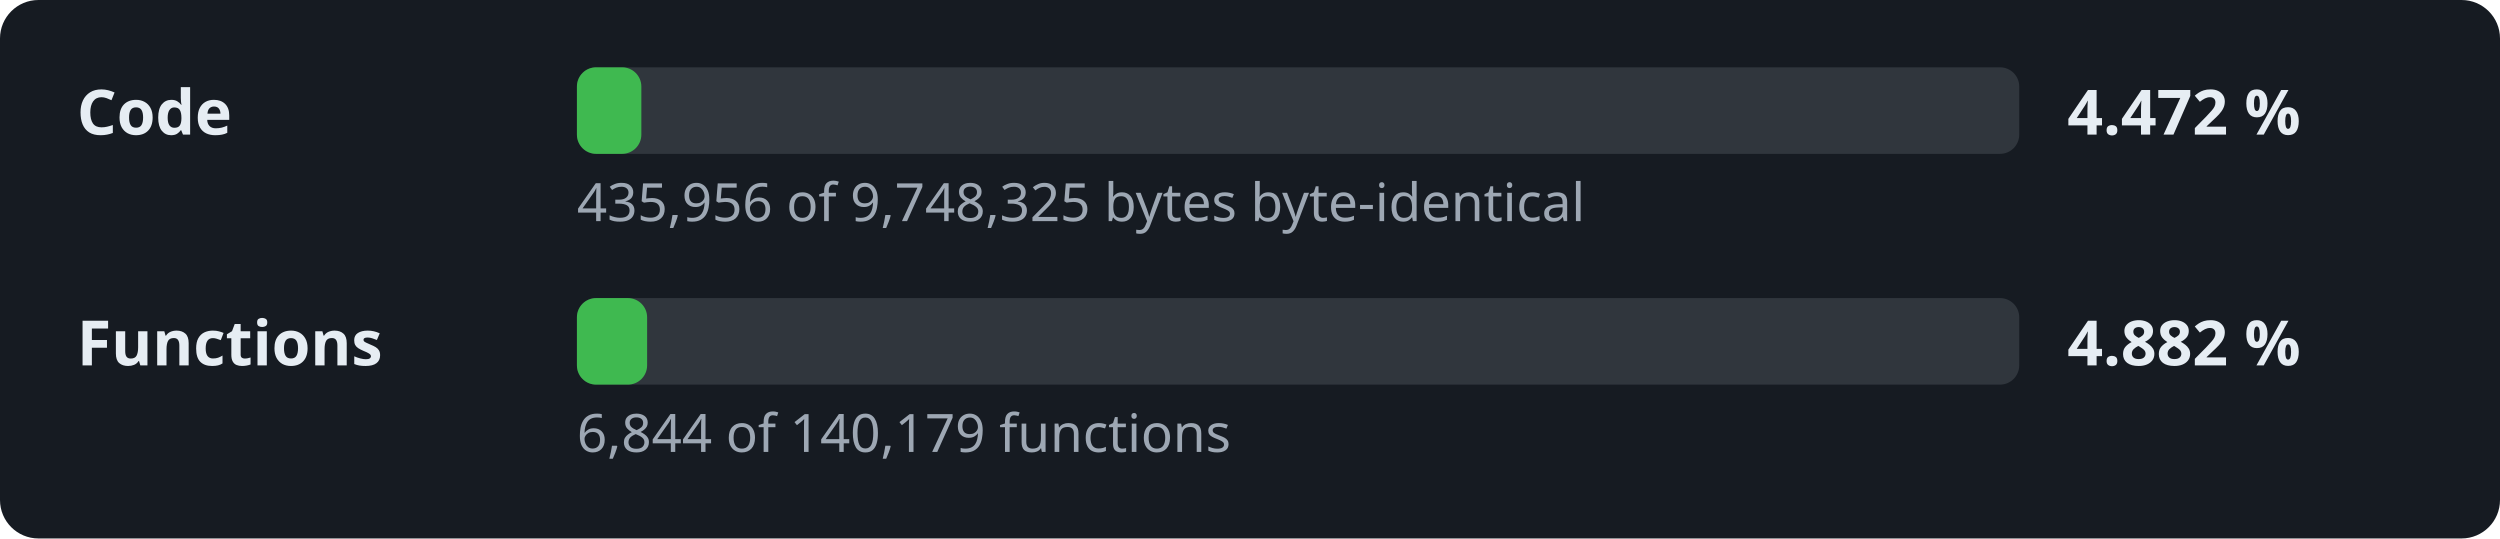
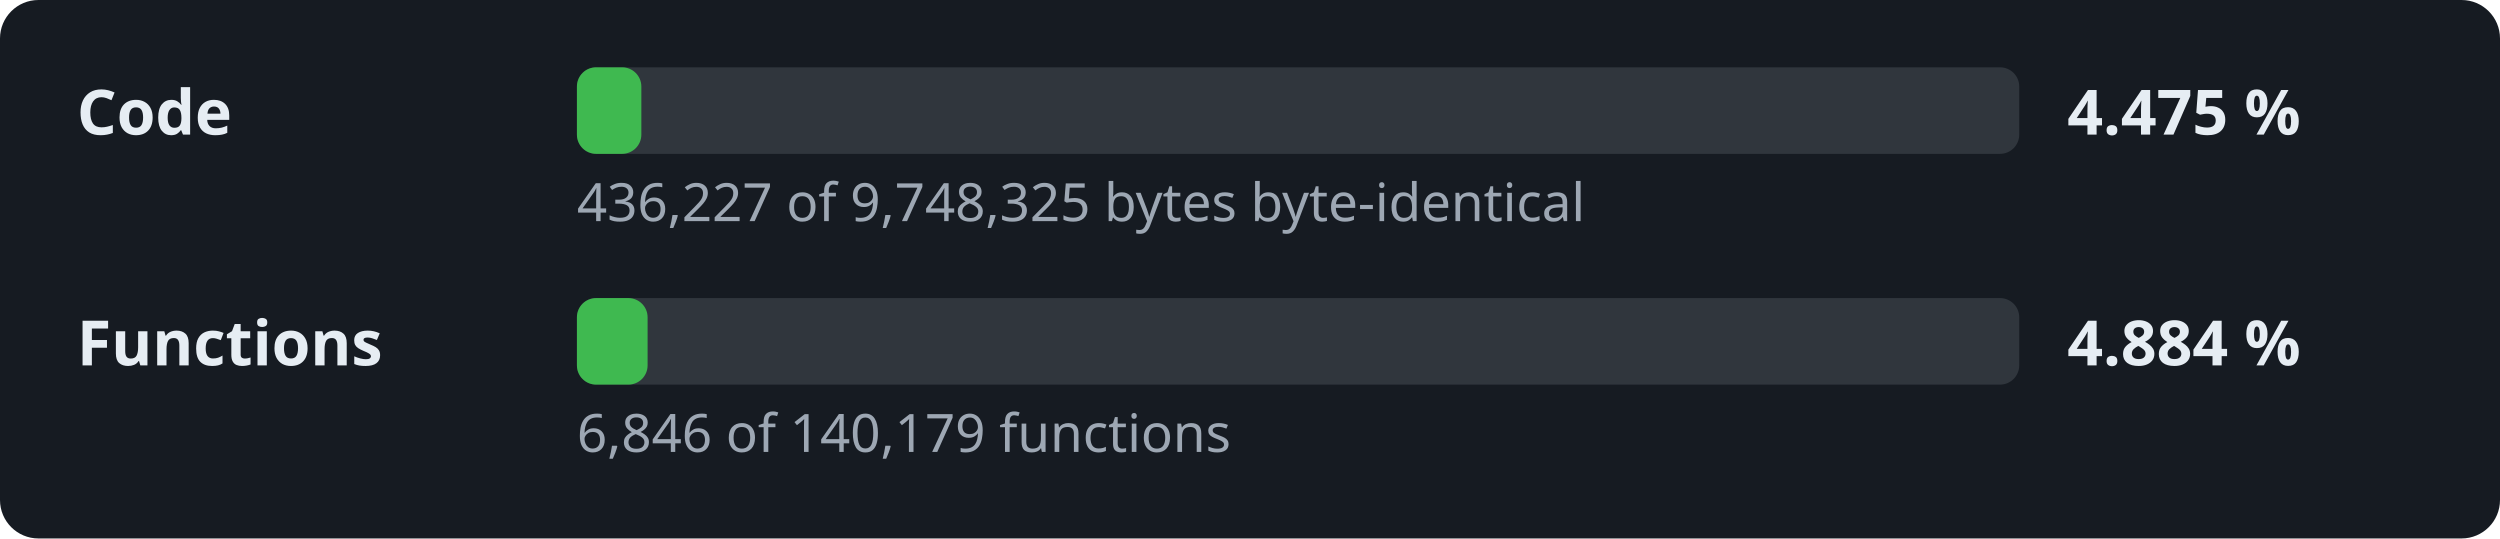
- <svg xmlns="http://www.w3.org/2000/svg" width="520" height="112" viewBox="0 0 520 112" role="img" aria-label="Decompilation progress: 4.472 % of the code">
+ <svg xmlns="http://www.w3.org/2000/svg" width="520" height="112" viewBox="0 0 520 112" role="img" aria-label="Decompilation progress: 4.475 % of the code">
  <style>.l,.v{font:600 13px sans-serif;fill:#e6edf3}.d{font:11px sans-serif;fill:#9da7b3}.t{fill:#30363d}.f{fill:#3fb950}</style>
  <rect width="520" height="112" rx="8" fill="#161b22" />
  <text x="16" y="28" class="l">Code</text>
  <rect x="120" y="14" width="300" height="18" rx="4" class="t" />
  <rect x="120" y="14" width="13.4" height="18" rx="4" class="f" />
-   <text x="430" y="28" class="v">4.472 %</text>
-   <text x="120" y="46" class="d">435,956 of 9,748,325 bytes byte-identical</text>
+   <text x="430" y="28" class="v">4.475 %</text>
+   <text x="120" y="46" class="d">436,227 of 9,748,325 bytes byte-identical</text>
  <text x="16" y="76" class="l">Functions</text>
  <rect x="120" y="62" width="300" height="18" rx="4" class="t" />
-   <rect x="120" y="62" width="14.6" height="18" rx="4" class="f" />
-   <text x="430" y="76" class="v">4.882 %</text>
-   <text x="120" y="94" class="d">6,844 of 140,179 functions</text>
+   <rect x="120" y="62" width="14.7" height="18" rx="4" class="f" />
+   <text x="430" y="76" class="v">4.884 %</text>
+   <text x="120" y="94" class="d">6,846 of 140,179 functions</text>
</svg>
